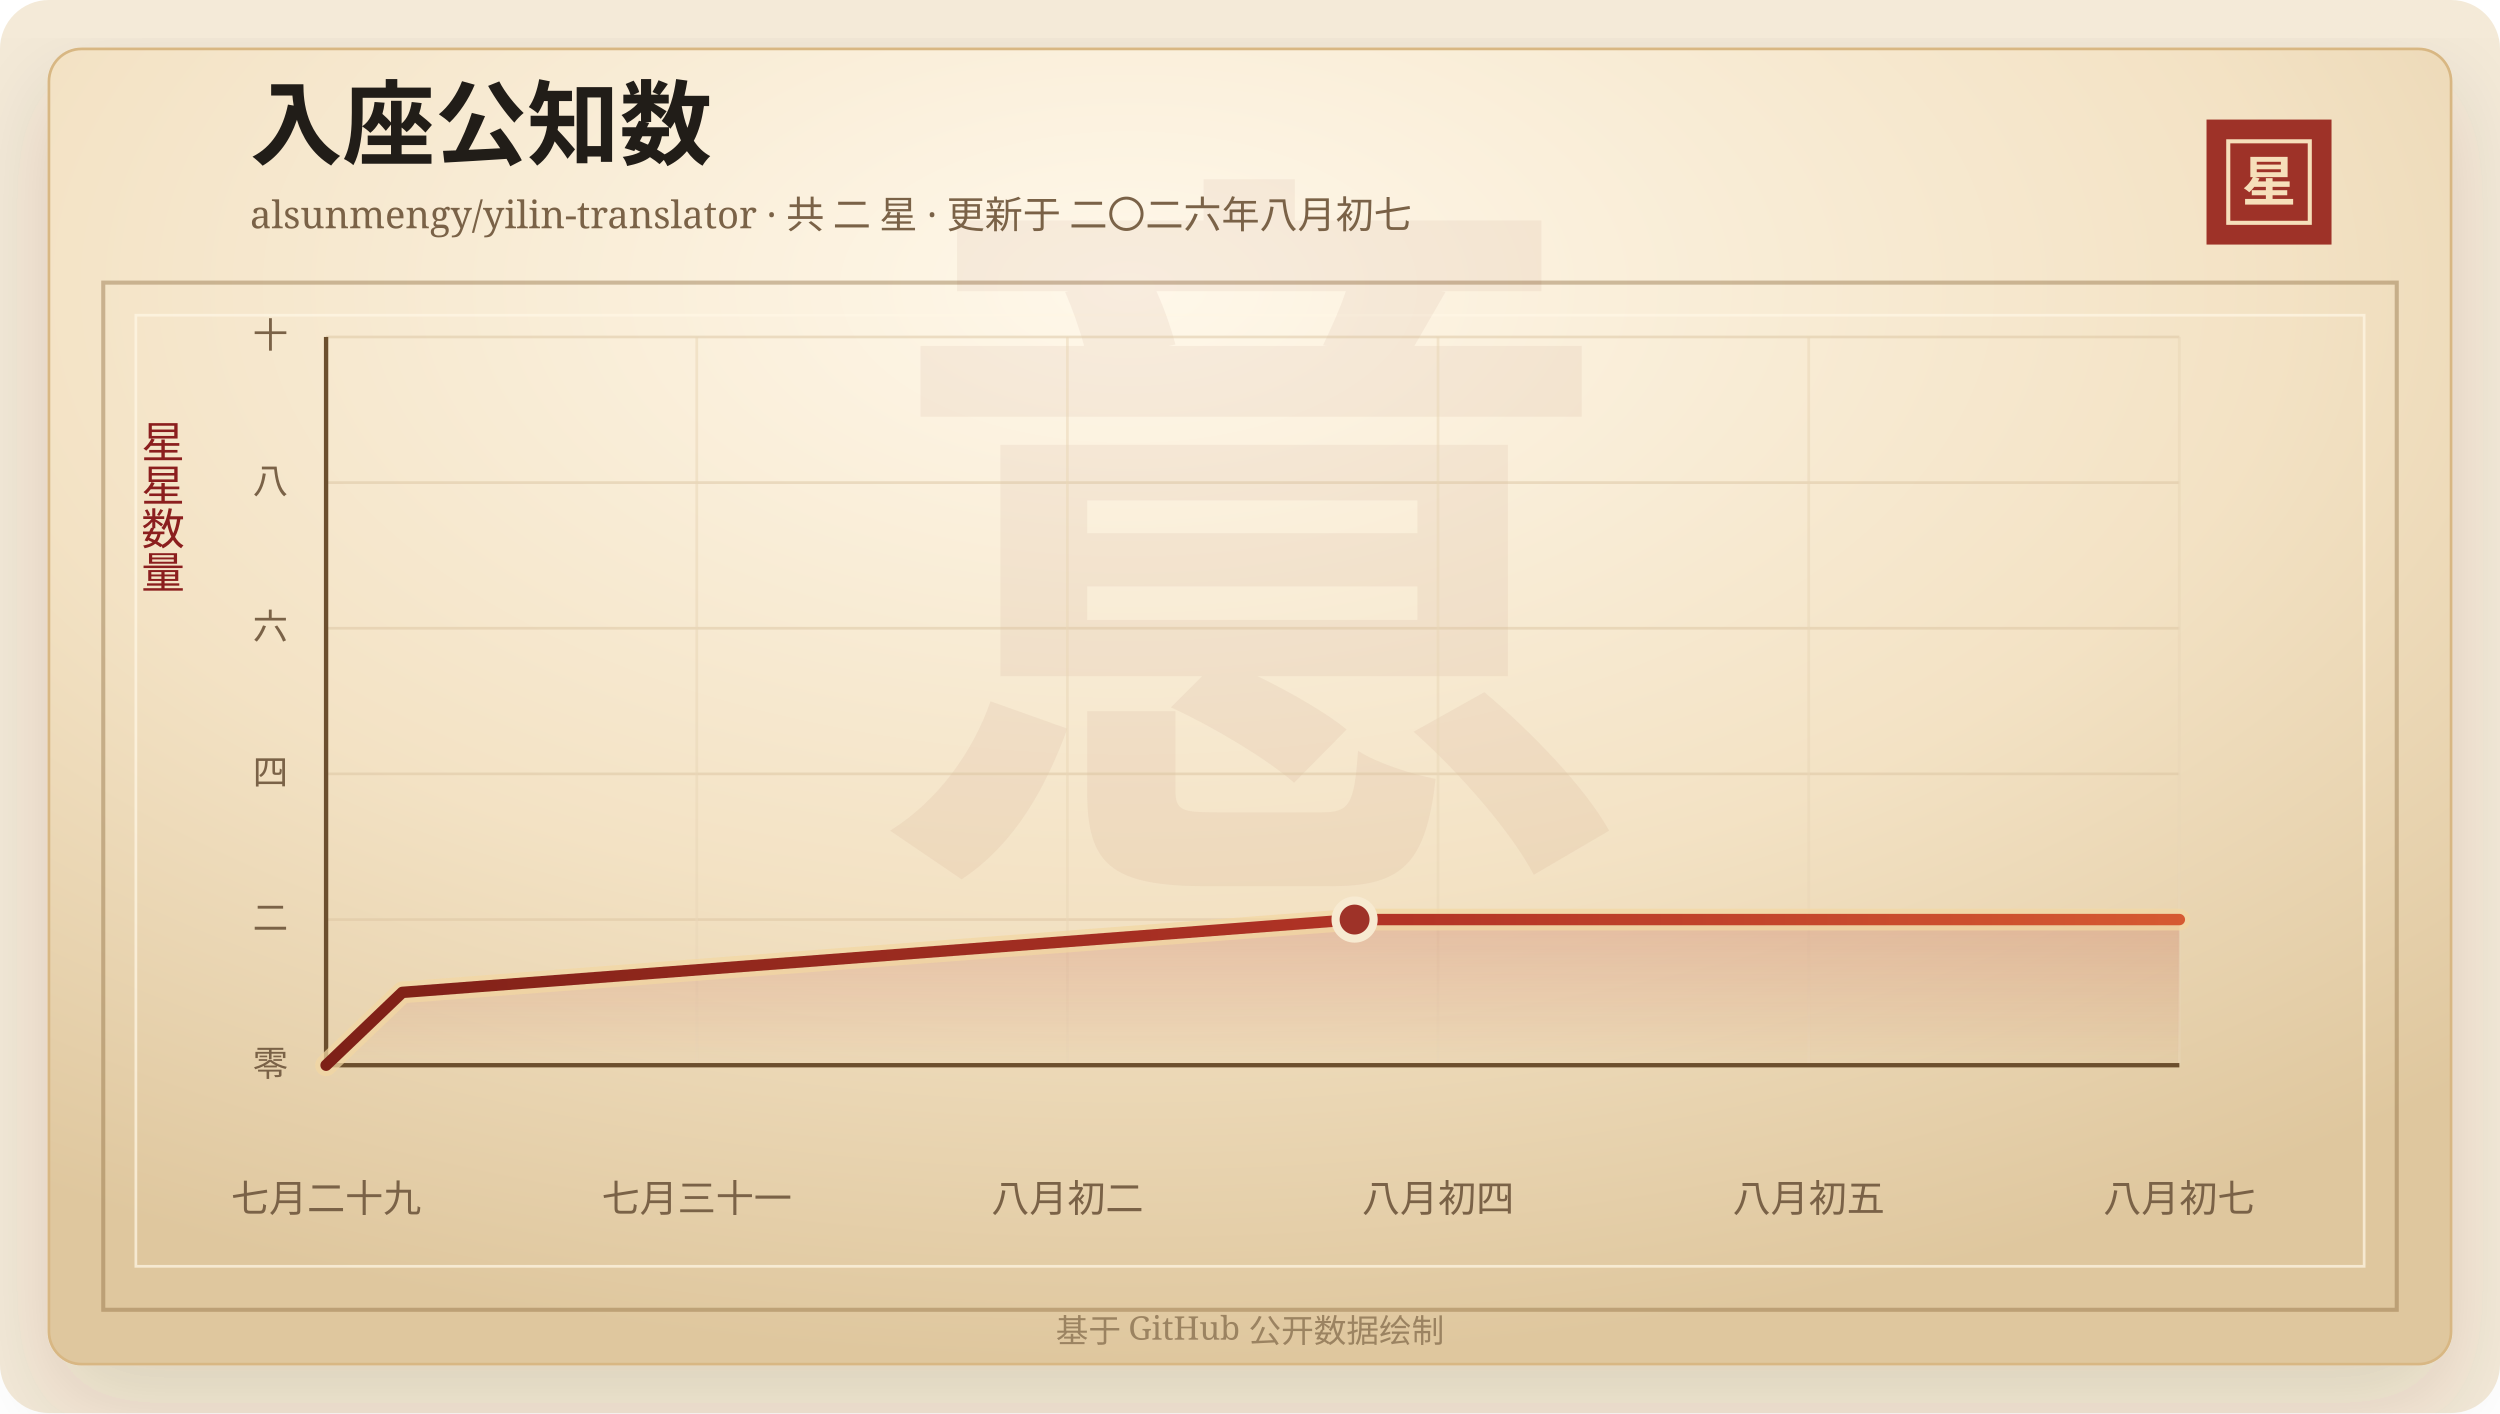
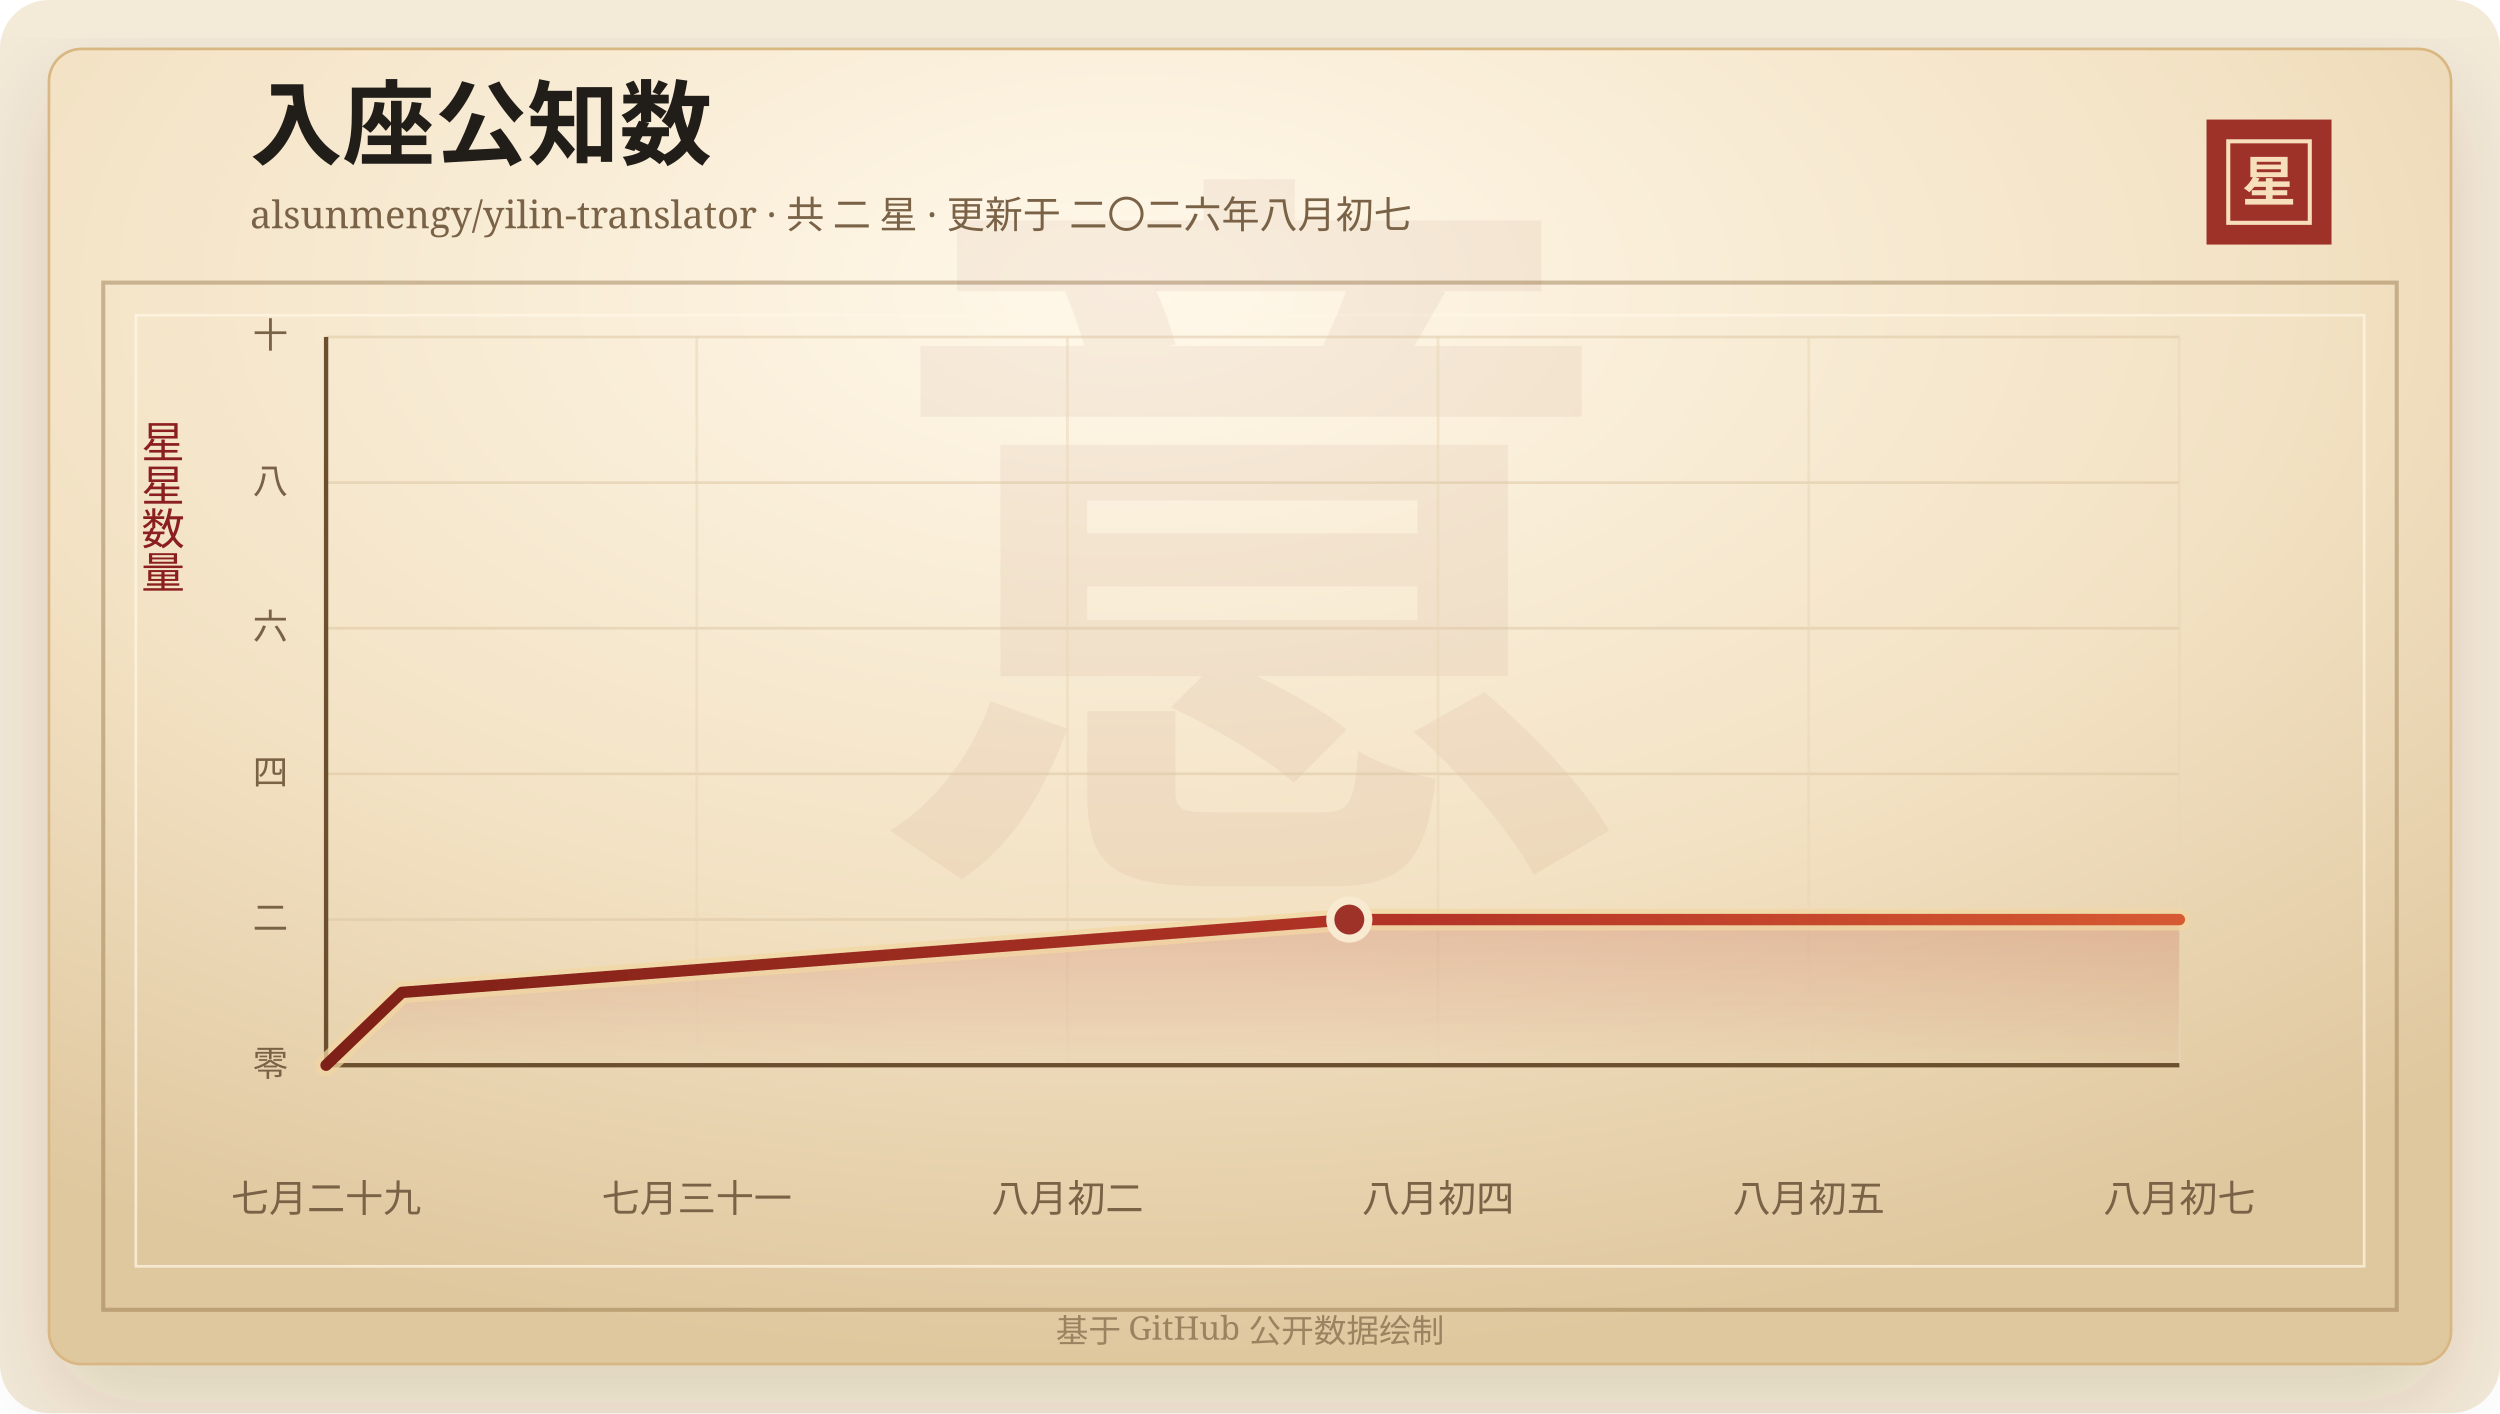
<svg xmlns="http://www.w3.org/2000/svg" width="920" height="520" viewBox="0 0 920 520" role="img" aria-labelledby="title desc">
  <defs>
    <linearGradient id="line" x1="0" x2="1" y1="0" y2="0">
      <stop offset="0%" stop-color="#7d2017" />
      <stop offset="58%" stop-color="#b33426" />
      <stop offset="100%" stop-color="#d65a32" />
    </linearGradient>
    <linearGradient id="area" x1="0" x2="0" y1="0" y2="1">
      <stop offset="0%" stop-color="#b33426" stop-opacity="0.2" />
      <stop offset="100%" stop-color="#b33426" stop-opacity="0" />
    </linearGradient>
    <radialGradient id="paper" cx="45%" cy="18%" r="82%">
      <stop offset="0%" stop-color="#fff8ea" />
      <stop offset="58%" stop-color="#f3e2c4" />
      <stop offset="100%" stop-color="#dfc79e" />
    </radialGradient>
    <filter id="shadow" x="-20%" y="-20%" width="140%" height="140%">
      <feDropShadow dx="0" dy="14" stdDeviation="18" flood-color="#3b2a20" flood-opacity="0.14" />
    </filter>
  </defs>
  <rect width="920" height="520" rx="18" fill="#f4ead8" />
  <rect x="18" y="18" width="884" height="484" rx="12" fill="url(#paper)" stroke="#d8b783" filter="url(#shadow)" />
  <rect x="38" y="104" width="844" height="378" fill="none" stroke="#8c6b3f" stroke-opacity="0.42" stroke-width="1.5" />
  <rect x="50" y="116" width="820" height="350" fill="none" stroke="#fff7e5" stroke-opacity="0.72" />
  <text x="460" y="304" text-anchor="middle" fill="#8c342a" fill-opacity="0.06" font-family="Songti SC, STSong, SimSun, serif" font-size="280" font-weight="700">意</text>
  <text x="92" y="58" fill="#211d18" font-family="Songti SC, STSong, SimSun, serif" font-size="34" font-weight="700">入座公知数</text>
  <text x="92" y="84" fill="#7a6247" font-family="Songti SC, STSong, SimSun, serif" font-size="14.0">alsunmengy/yilin-translator · 共 二 星 · 更新于 二〇二六年八月初七</text>
  <rect x="812" y="44" width="46" height="46" fill="#9e3228" />
  <rect x="820" y="52" width="30" height="30" fill="none" stroke="#f6dfba" stroke-width="1.5" />
  <text x="835" y="74" text-anchor="middle" fill="#f6dfba" font-family="Songti SC, STSong, SimSun, serif" font-size="20" font-weight="700">星</text>
  <text x="60" y="166" text-anchor="middle" fill="#8b1e1e" font-family="Songti SC, STSong, SimSun, serif" font-size="16" writing-mode="vertical-rl">星星数量</text>
  <line x1="120" y1="392.00" x2="802" y2="392.00" stroke="#d9c29e" stroke-opacity="0.48" />
  <text x="106" y="396.00" text-anchor="end" fill="#7a6247" font-family="Songti SC, STSong, SimSun, serif" font-size="13">零</text>
  <line x1="120" y1="338.40" x2="802" y2="338.40" stroke="#d9c29e" stroke-opacity="0.48" />
  <text x="106" y="342.40" text-anchor="end" fill="#7a6247" font-family="Songti SC, STSong, SimSun, serif" font-size="13">二</text>
  <line x1="120" y1="284.80" x2="802" y2="284.80" stroke="#d9c29e" stroke-opacity="0.48" />
  <text x="106" y="288.80" text-anchor="end" fill="#7a6247" font-family="Songti SC, STSong, SimSun, serif" font-size="13">四</text>
  <line x1="120" y1="231.20" x2="802" y2="231.20" stroke="#d9c29e" stroke-opacity="0.48" />
  <text x="106" y="235.20" text-anchor="end" fill="#7a6247" font-family="Songti SC, STSong, SimSun, serif" font-size="13">六</text>
  <line x1="120" y1="177.60" x2="802" y2="177.60" stroke="#d9c29e" stroke-opacity="0.48" />
  <text x="106" y="181.60" text-anchor="end" fill="#7a6247" font-family="Songti SC, STSong, SimSun, serif" font-size="13">八</text>
  <line x1="120" y1="124.00" x2="802" y2="124.00" stroke="#d9c29e" stroke-opacity="0.48" />
  <text x="106" y="128.00" text-anchor="end" fill="#7a6247" font-family="Songti SC, STSong, SimSun, serif" font-size="13">十</text>
  <line x1="120.00" y1="124" x2="120.00" y2="392" stroke="#ead6b7" stroke-opacity="0.54" />
  <text x="120.00" y="446" text-anchor="middle" fill="#7a6247" font-family="Songti SC, STSong, SimSun, serif" font-size="14">七月二十九</text>
  <line x1="256.40" y1="124" x2="256.40" y2="392" stroke="#ead6b7" stroke-opacity="0.54" />
  <text x="256.40" y="446" text-anchor="middle" fill="#7a6247" font-family="Songti SC, STSong, SimSun, serif" font-size="14">七月三十一</text>
  <line x1="392.80" y1="124" x2="392.80" y2="392" stroke="#ead6b7" stroke-opacity="0.54" />
  <text x="392.80" y="446" text-anchor="middle" fill="#7a6247" font-family="Songti SC, STSong, SimSun, serif" font-size="14">八月初二</text>
  <line x1="529.20" y1="124" x2="529.20" y2="392" stroke="#ead6b7" stroke-opacity="0.54" />
  <text x="529.20" y="446" text-anchor="middle" fill="#7a6247" font-family="Songti SC, STSong, SimSun, serif" font-size="14">八月初四</text>
  <line x1="665.60" y1="124" x2="665.60" y2="392" stroke="#ead6b7" stroke-opacity="0.54" />
  <text x="665.60" y="446" text-anchor="middle" fill="#7a6247" font-family="Songti SC, STSong, SimSun, serif" font-size="14">八月初五</text>
  <line x1="802.00" y1="124" x2="802.00" y2="392" stroke="#ead6b7" stroke-opacity="0.54" />
  <text x="802.00" y="446" text-anchor="middle" fill="#7a6247" font-family="Songti SC, STSong, SimSun, serif" font-size="14">八月初七</text>
  <line x1="120" y1="392" x2="802" y2="392" stroke="#6c4f2e" stroke-width="1.6" />
  <line x1="120" y1="124" x2="120" y2="392" stroke="#6c4f2e" stroke-width="1.6" />
-   <polygon points="120.00,392.00 120.00,392.00 148.04,365.20 498.49,338.40 802.00,338.40 802.00,392.00" fill="url(#area)" />
-   <polyline points="120.00,392.00 148.04,365.20 498.49,338.40 802.00,338.40" fill="none" stroke="#f3d7a2" stroke-width="8" stroke-linecap="round" stroke-linejoin="round" opacity="0.72" />
-   <polyline points="120.00,392.00 148.04,365.20 498.49,338.40 802.00,338.40" fill="none" stroke="url(#line)" stroke-width="4.2" stroke-linecap="round" stroke-linejoin="round" />
-   <circle cx="498.49" cy="338.40" r="7" fill="#9e3228" stroke="#f7ead1" stroke-width="3" />
+   <polygon points="120.00,392.00 120.00,392.00 147.89,365.20 496.55,338.40 802.00,338.40 802.00,392.00" fill="url(#area)" />
+   <polyline points="120.00,392.00 147.89,365.20 496.55,338.40 802.00,338.40" fill="none" stroke="#f3d7a2" stroke-width="8" stroke-linecap="round" stroke-linejoin="round" opacity="0.72" />
+   <polyline points="120.00,392.00 147.89,365.20 496.55,338.40 802.00,338.40" fill="none" stroke="url(#line)" stroke-width="4.2" stroke-linecap="round" stroke-linejoin="round" />
+   <circle cx="496.55" cy="338.40" r="7" fill="#9e3228" stroke="#f7ead1" stroke-width="3" />
  <text x="460" y="494" text-anchor="middle" fill="#9b8361" font-family="Songti SC, STSong, SimSun, serif" font-size="12">基于 GitHub 公开数据绘制</text>
</svg>
